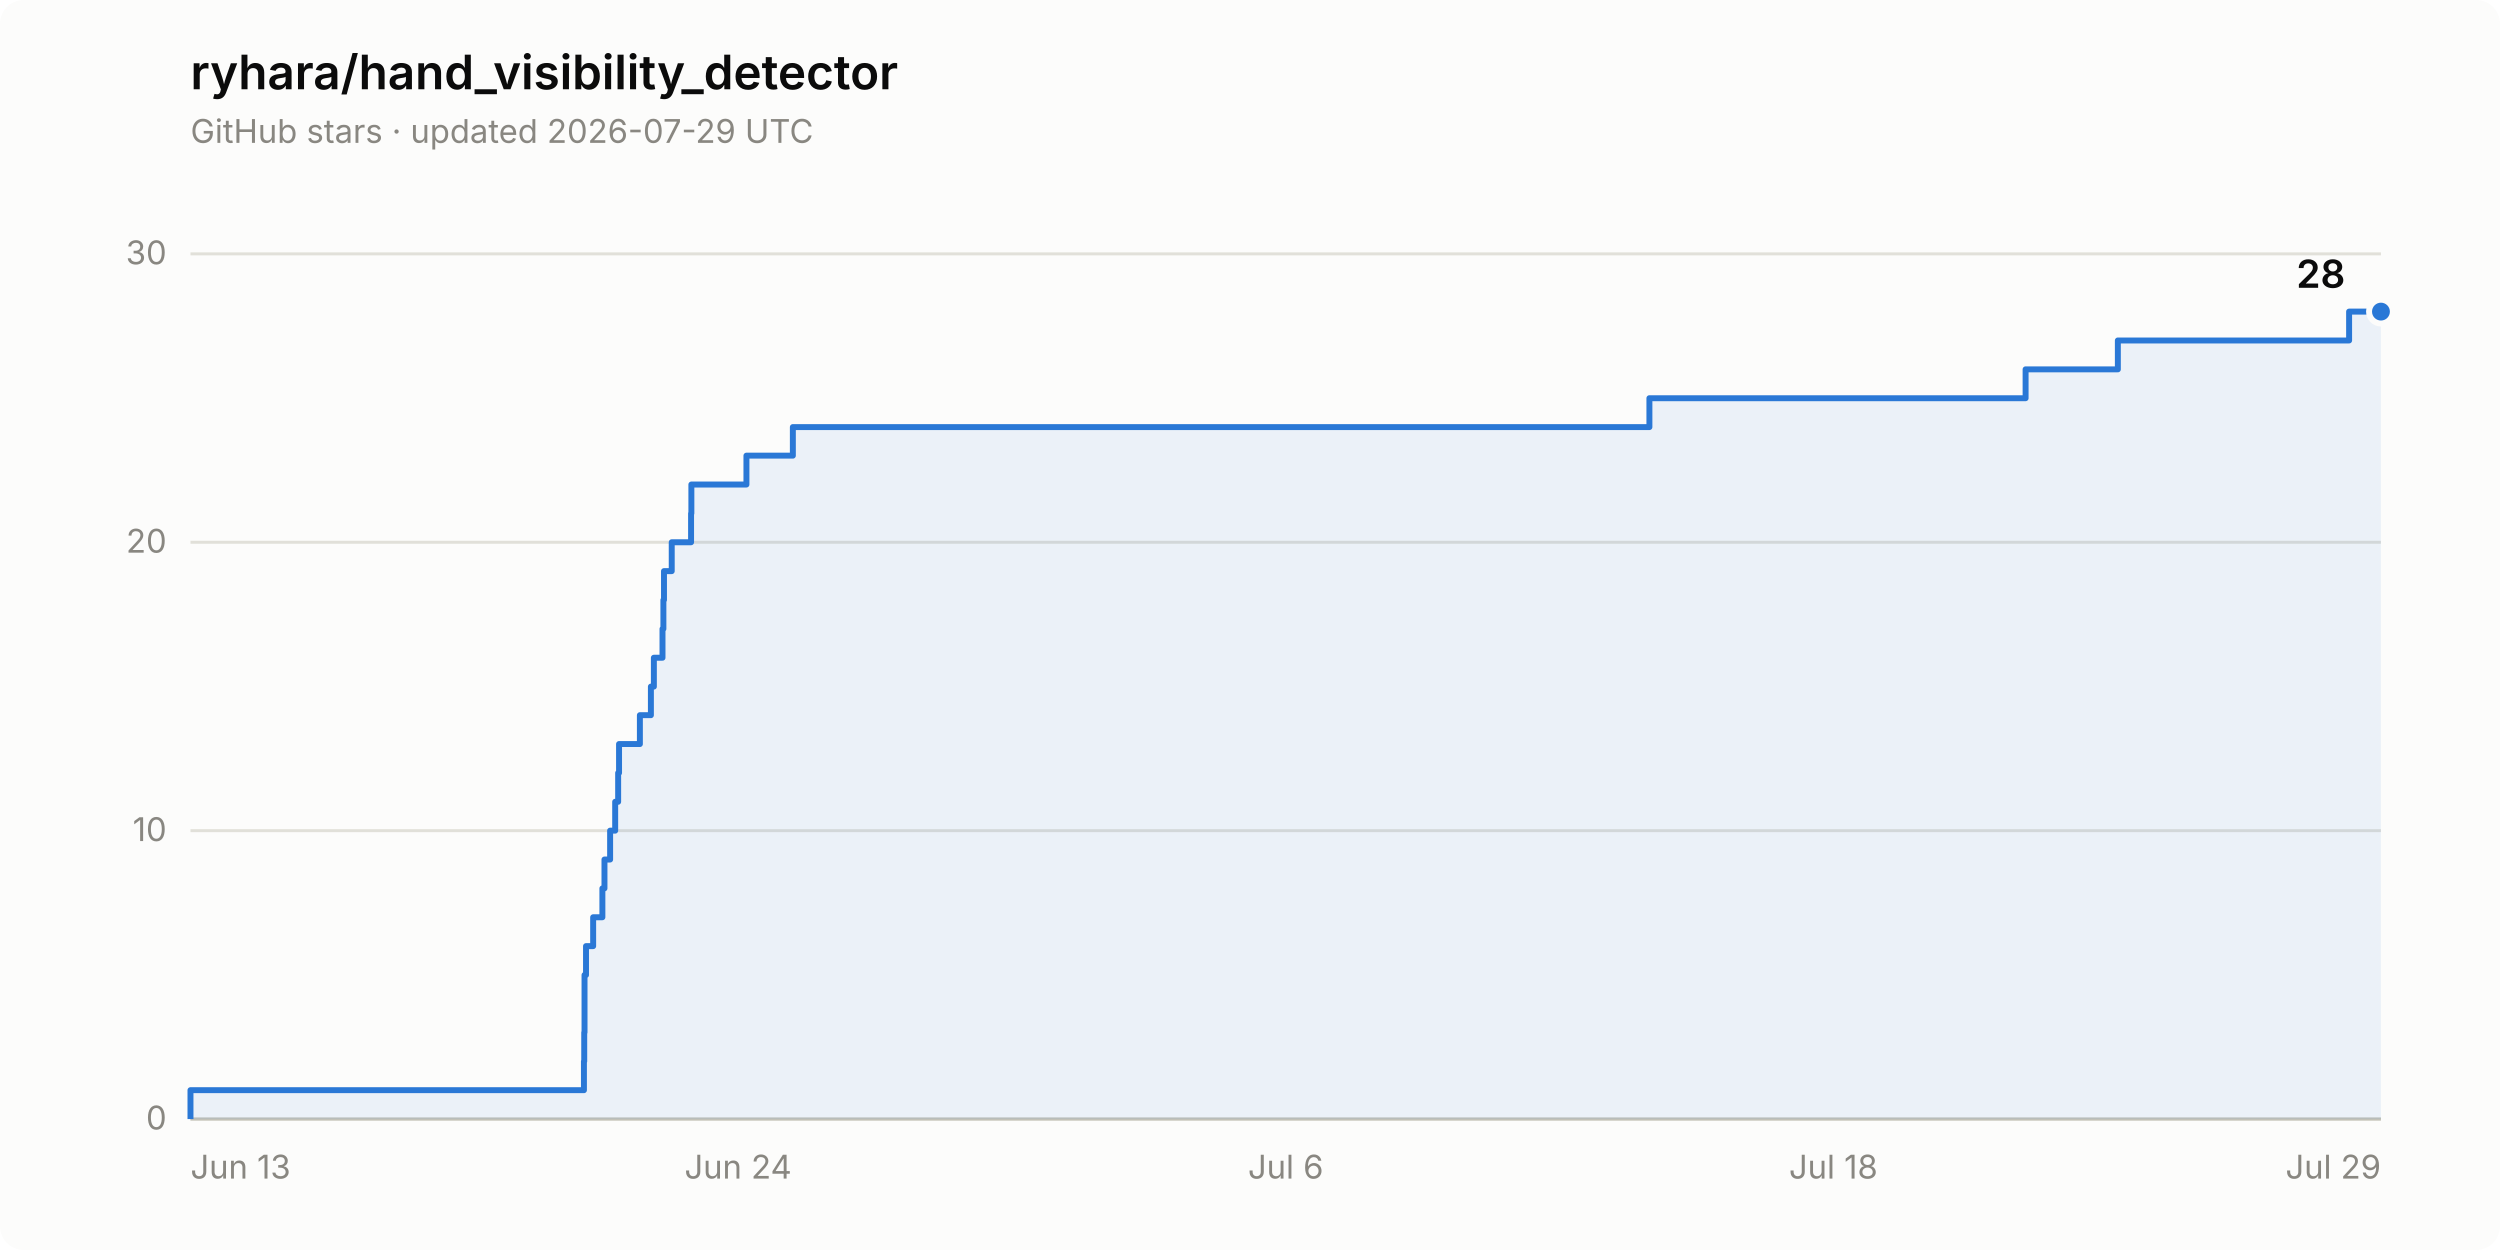
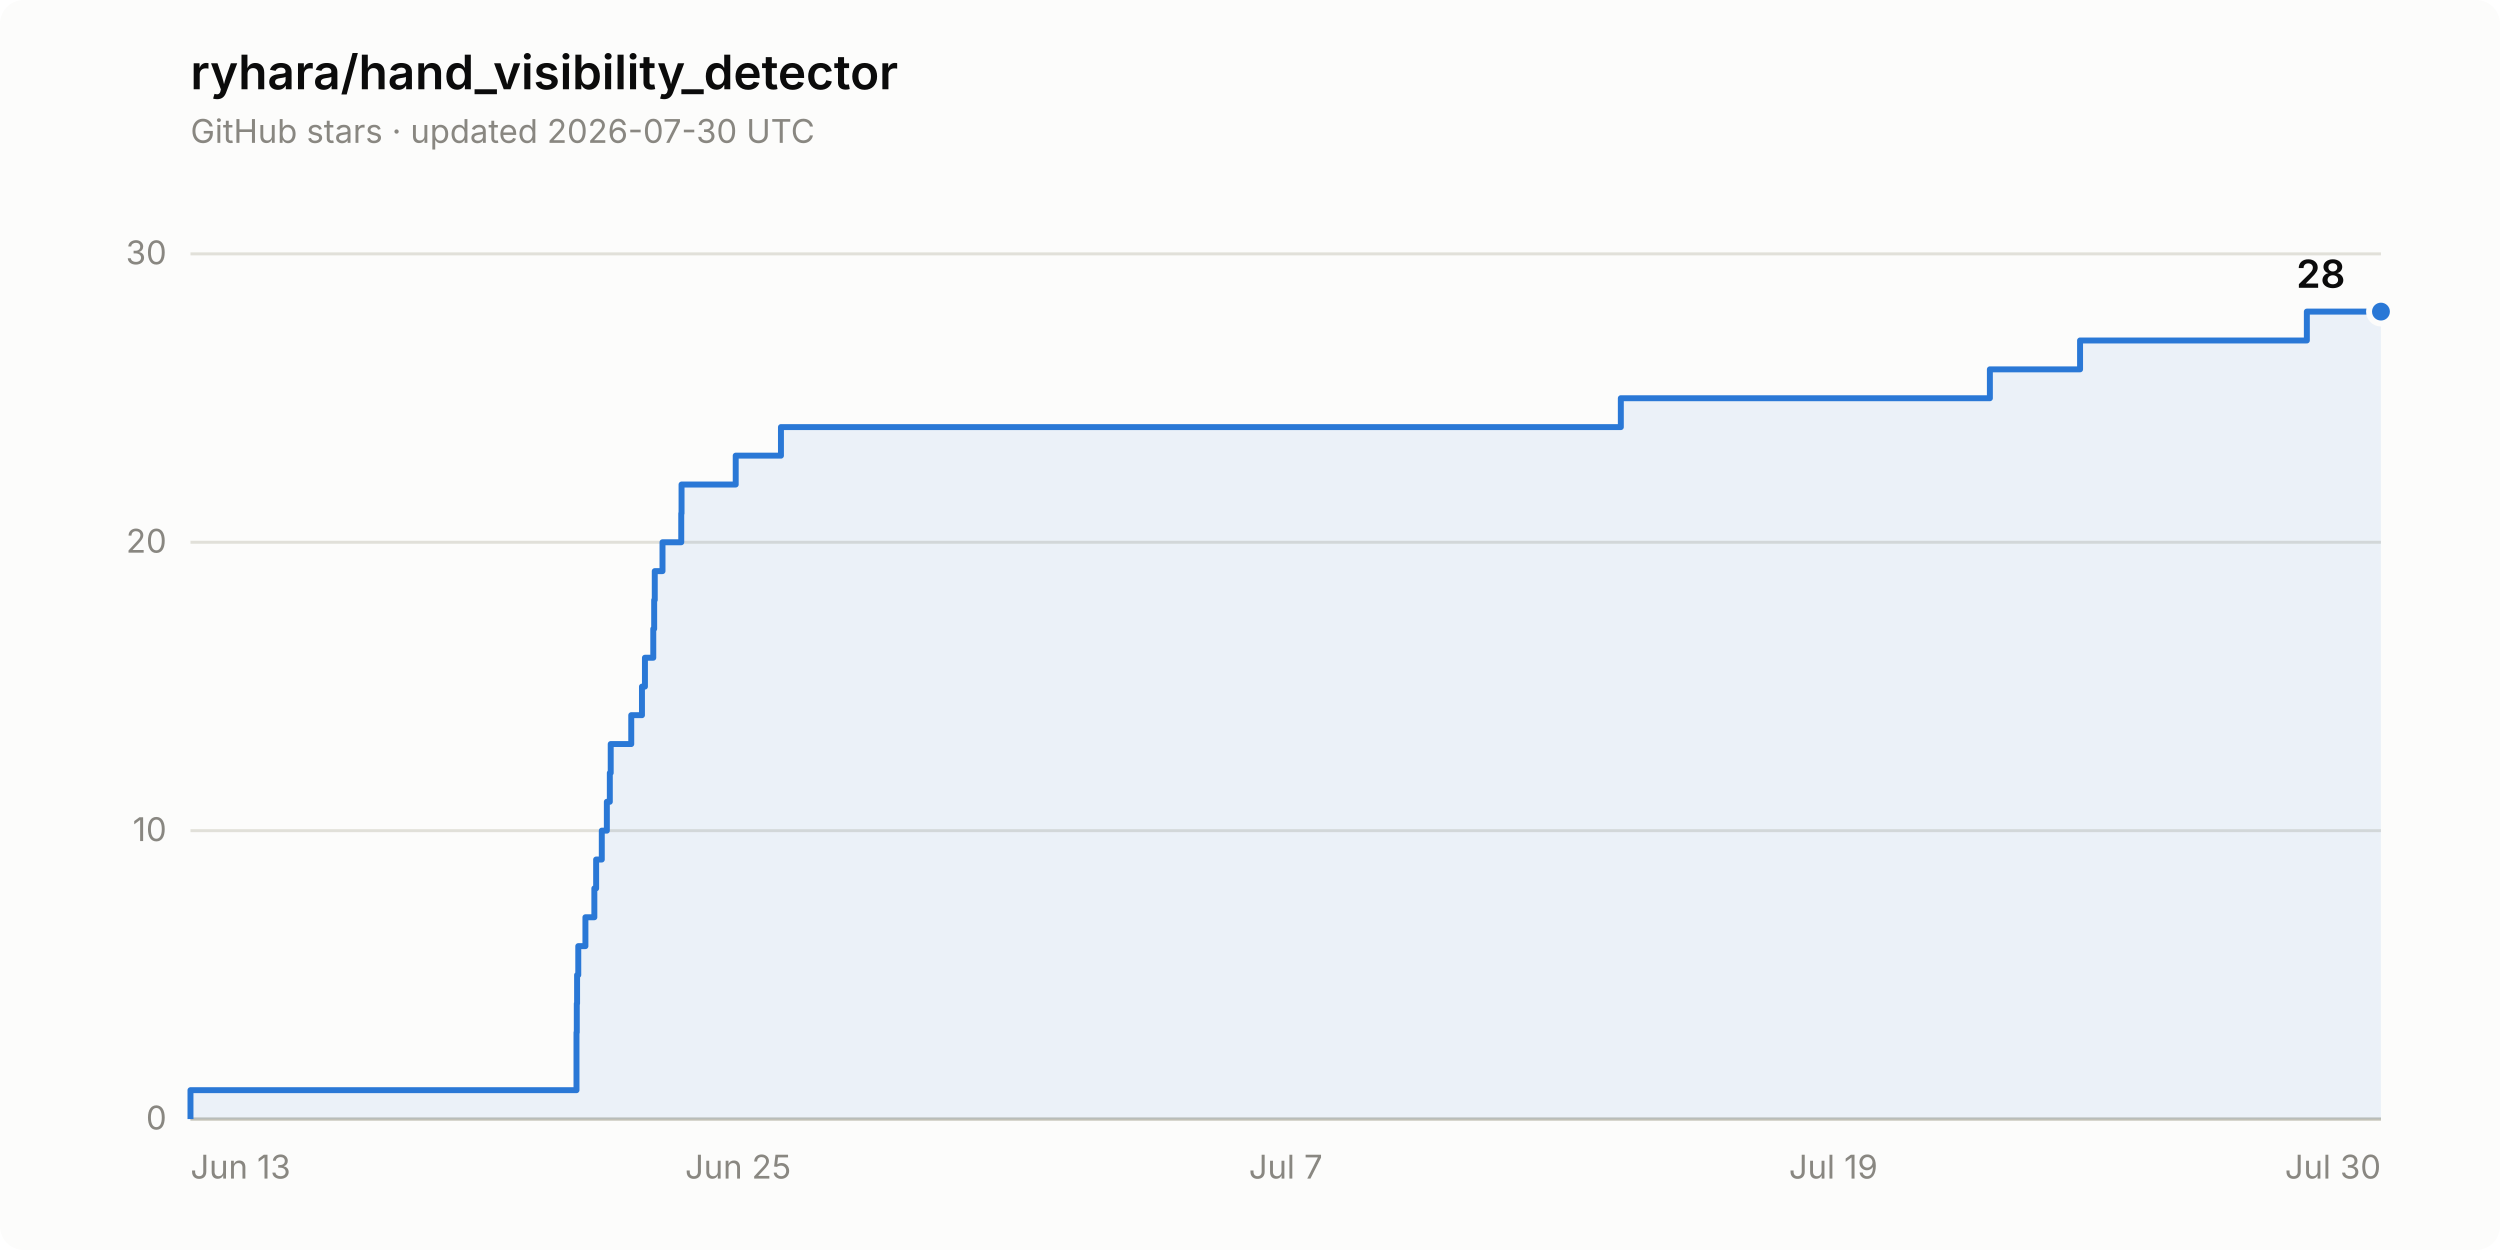
<svg xmlns="http://www.w3.org/2000/svg" width="840" height="420" viewBox="0 0 840 420" role="img" aria-label="Star history of ryhara/hand_visibility_detector: 28 stars">
  <rect width="840" height="420" rx="8" fill="#fcfcfb" />
  <text x="64" y="30" font-family="system-ui, -apple-system, &quot;Segoe UI&quot;, sans-serif" font-size="16" font-weight="600" fill="#0b0b0b">ryhara/hand_visibility_detector</text>
-   <text x="64" y="48" font-family="system-ui, -apple-system, &quot;Segoe UI&quot;, sans-serif" font-size="11" fill="#898781">GitHub stars · updated 2026-07-29 UTC</text>
+   <text x="64" y="48" font-family="system-ui, -apple-system, &quot;Segoe UI&quot;, sans-serif" font-size="11" fill="#898781">GitHub stars · updated 2026-07-30 UTC</text>
  <line x1="64" y1="376.0" x2="800" y2="376.0" stroke="#e1e0d9" stroke-width="1" />
  <text x="56" y="379.5" font-family="system-ui, -apple-system, &quot;Segoe UI&quot;, sans-serif" font-size="11" fill="#898781" text-anchor="end" style="font-variant-numeric: tabular-nums">0</text>
  <line x1="64" y1="279.1" x2="800" y2="279.1" stroke="#e1e0d9" stroke-width="1" />
  <text x="56" y="282.6" font-family="system-ui, -apple-system, &quot;Segoe UI&quot;, sans-serif" font-size="11" fill="#898781" text-anchor="end" style="font-variant-numeric: tabular-nums">10</text>
  <line x1="64" y1="182.2" x2="800" y2="182.2" stroke="#e1e0d9" stroke-width="1" />
  <text x="56" y="185.7" font-family="system-ui, -apple-system, &quot;Segoe UI&quot;, sans-serif" font-size="11" fill="#898781" text-anchor="end" style="font-variant-numeric: tabular-nums">20</text>
  <line x1="64" y1="85.3" x2="800" y2="85.3" stroke="#e1e0d9" stroke-width="1" />
  <text x="56" y="88.8" font-family="system-ui, -apple-system, &quot;Segoe UI&quot;, sans-serif" font-size="11" fill="#898781" text-anchor="end" style="font-variant-numeric: tabular-nums">30</text>
  <line x1="64" y1="376.0" x2="800" y2="376.0" stroke="#c3c2b7" stroke-width="1" />
  <text x="64.0" y="396" font-family="system-ui, -apple-system, &quot;Segoe UI&quot;, sans-serif" font-size="11" fill="#898781" text-anchor="start">Jun 13</text>
-   <text x="248.0" y="396" font-family="system-ui, -apple-system, &quot;Segoe UI&quot;, sans-serif" font-size="11" fill="#898781" text-anchor="middle">Jun 24</text>
-   <text x="432.0" y="396" font-family="system-ui, -apple-system, &quot;Segoe UI&quot;, sans-serif" font-size="11" fill="#898781" text-anchor="middle">Jul 6</text>
-   <text x="616.0" y="396" font-family="system-ui, -apple-system, &quot;Segoe UI&quot;, sans-serif" font-size="11" fill="#898781" text-anchor="middle">Jul 18</text>
-   <text x="800.0" y="396" font-family="system-ui, -apple-system, &quot;Segoe UI&quot;, sans-serif" font-size="11" fill="#898781" text-anchor="end">Jul 29</text>
-   <path d="M 64.0 376.0 L 64.0 366.3 L 196.2 366.3 L 196.2 356.6 L 196.3 356.6 L 196.3 346.9 L 196.4 346.9 L 196.4 337.2 L 196.4 337.2 L 196.4 327.6 L 196.9 327.6 L 196.9 317.9 L 199.3 317.9 L 199.3 308.2 L 202.4 308.2 L 202.4 298.5 L 203.1 298.5 L 203.1 288.8 L 205.0 288.8 L 205.0 279.1 L 206.7 279.1 L 206.7 269.4 L 207.7 269.4 L 207.7 259.7 L 208.0 259.7 L 208.0 250.0 L 215.0 250.0 L 215.0 240.3 L 218.7 240.3 L 218.7 230.7 L 219.7 230.7 L 219.7 221.0 L 222.6 221.0 L 222.6 211.3 L 222.9 211.3 L 222.9 201.6 L 223.1 201.6 L 223.1 191.9 L 225.7 191.9 L 225.7 182.2 L 232.2 182.2 L 232.2 172.5 L 232.3 172.5 L 232.3 162.8 L 250.8 162.8 L 250.8 153.1 L 266.4 153.1 L 266.4 143.5 L 554.2 143.5 L 554.2 133.8 L 680.6 133.8 L 680.6 124.1 L 711.6 124.1 L 711.6 114.4 L 789.3 114.4 L 789.3 104.7 L 800.0 104.7 L 800.0 376.0 Z" fill="#2a78d6" fill-opacity="0.08" stroke="none" />
-   <path d="M 64.0 376.0 L 64.0 366.3 L 196.2 366.3 L 196.2 356.6 L 196.3 356.6 L 196.3 346.9 L 196.4 346.9 L 196.4 337.2 L 196.4 337.2 L 196.4 327.6 L 196.9 327.6 L 196.9 317.9 L 199.3 317.9 L 199.3 308.2 L 202.4 308.2 L 202.4 298.5 L 203.1 298.5 L 203.1 288.8 L 205.0 288.8 L 205.0 279.1 L 206.7 279.1 L 206.7 269.4 L 207.7 269.4 L 207.7 259.7 L 208.0 259.7 L 208.0 250.0 L 215.0 250.0 L 215.0 240.3 L 218.7 240.3 L 218.7 230.7 L 219.7 230.7 L 219.7 221.0 L 222.6 221.0 L 222.6 211.3 L 222.9 211.3 L 222.9 201.6 L 223.1 201.6 L 223.1 191.9 L 225.7 191.9 L 225.7 182.2 L 232.2 182.2 L 232.2 172.5 L 232.3 172.5 L 232.3 162.8 L 250.8 162.8 L 250.8 153.1 L 266.4 153.1 L 266.4 143.5 L 554.2 143.5 L 554.2 133.8 L 680.6 133.8 L 680.6 124.1 L 711.6 124.1 L 711.6 114.4 L 789.3 114.4 L 789.3 104.7 L 800.0 104.7" fill="none" stroke="#2a78d6" stroke-width="2" stroke-linejoin="round" />
+   <text x="248.0" y="396" font-family="system-ui, -apple-system, &quot;Segoe UI&quot;, sans-serif" font-size="11" fill="#898781" text-anchor="middle">Jun 25</text>
+   <text x="432.0" y="396" font-family="system-ui, -apple-system, &quot;Segoe UI&quot;, sans-serif" font-size="11" fill="#898781" text-anchor="middle">Jul 7</text>
+   <text x="616.0" y="396" font-family="system-ui, -apple-system, &quot;Segoe UI&quot;, sans-serif" font-size="11" fill="#898781" text-anchor="middle">Jul 19</text>
+   <text x="800.0" y="396" font-family="system-ui, -apple-system, &quot;Segoe UI&quot;, sans-serif" font-size="11" fill="#898781" text-anchor="end">Jul 30</text>
+   <path d="M 64.0 376.0 L 64.0 366.3 L 193.7 366.3 L 193.7 356.6 L 193.7 356.6 L 193.7 346.9 L 193.8 346.9 L 193.8 337.2 L 193.9 337.2 L 193.9 327.6 L 194.3 327.6 L 194.3 317.9 L 196.7 317.9 L 196.7 308.2 L 199.7 308.2 L 199.7 298.5 L 200.3 298.5 L 200.3 288.8 L 202.2 288.8 L 202.2 279.1 L 203.9 279.1 L 203.9 269.4 L 204.9 269.4 L 204.9 259.7 L 205.2 259.7 L 205.2 250.0 L 212.1 250.0 L 212.1 240.3 L 215.7 240.3 L 215.7 230.7 L 216.7 230.7 L 216.7 221.0 L 219.5 221.0 L 219.5 211.3 L 219.8 211.3 L 219.8 201.6 L 220.0 201.6 L 220.0 191.9 L 222.6 191.9 L 222.6 182.2 L 228.9 182.2 L 228.9 172.5 L 229.0 172.5 L 229.0 162.8 L 247.2 162.8 L 247.2 153.1 L 262.4 153.1 L 262.4 143.5 L 544.6 143.5 L 544.6 133.8 L 668.6 133.8 L 668.6 124.1 L 698.9 124.1 L 698.9 114.4 L 775.1 114.4 L 775.1 104.7 L 800.0 104.7 L 800.0 376.0 Z" fill="#2a78d6" fill-opacity="0.08" stroke="none" />
+   <path d="M 64.0 376.0 L 64.0 366.3 L 193.7 366.3 L 193.7 356.6 L 193.7 356.6 L 193.7 346.9 L 193.8 346.9 L 193.8 337.2 L 193.9 337.2 L 193.9 327.6 L 194.3 327.6 L 194.3 317.9 L 196.7 317.9 L 196.7 308.2 L 199.7 308.2 L 199.7 298.5 L 200.3 298.5 L 200.3 288.8 L 202.2 288.8 L 202.2 279.1 L 203.9 279.1 L 203.9 269.4 L 204.9 269.4 L 204.9 259.7 L 205.2 259.7 L 205.2 250.0 L 212.1 250.0 L 212.1 240.3 L 215.7 240.3 L 215.7 230.7 L 216.7 230.7 L 216.7 221.0 L 219.5 221.0 L 219.5 211.3 L 219.8 211.3 L 219.8 201.6 L 220.0 201.6 L 220.0 191.9 L 222.6 191.9 L 222.6 182.2 L 228.9 182.2 L 228.9 172.5 L 229.0 172.5 L 229.0 162.8 L 247.2 162.8 L 247.2 153.1 L 262.4 153.1 L 262.4 143.5 L 544.6 143.5 L 544.6 133.8 L 668.6 133.8 L 668.6 124.1 L 698.9 124.1 L 698.9 114.4 L 775.1 114.4 L 775.1 104.7 L 800.0 104.7" fill="none" stroke="#2a78d6" stroke-width="2" stroke-linejoin="round" />
  <circle cx="800.0" cy="104.7" r="4" fill="#2a78d6" stroke="#fcfcfb" stroke-width="2" />
  <text x="788.0" y="96.7" font-family="system-ui, -apple-system, &quot;Segoe UI&quot;, sans-serif" font-size="13" font-weight="600" fill="#0b0b0b" text-anchor="end" style="font-variant-numeric: tabular-nums">28</text>
</svg>
